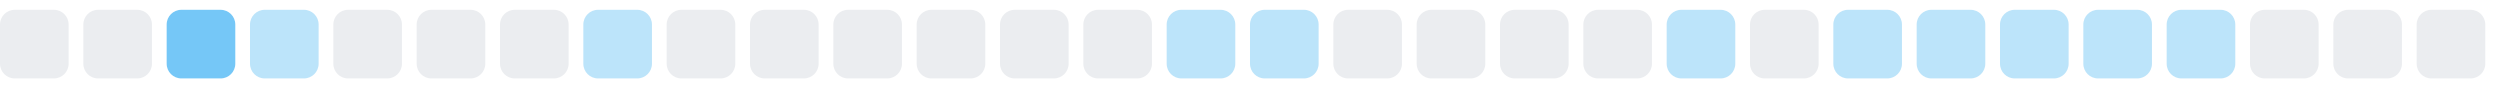
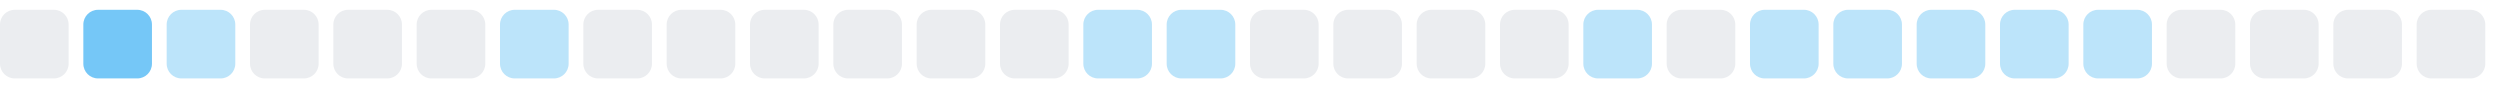
<svg xmlns="http://www.w3.org/2000/svg" width="255" height="9">
  <style>
        .level0 { fill: #ebedf0; }
        .level1 { fill: #bce4fa; }
        .level2 { fill: #75c7f7; }
        .level3 { fill: #30a9f2; }
        .level4 { fill: #008ee6; }
        @media (prefers-color-scheme: dark) {
          .level0 { fill: #161b22; }
          .level1 { fill: #0b3b5c; }
          .level2 { fill: #0a6299; }
          .level3 { fill: #008ee6; }
          .level4 { fill: #5bc4ff; }
        }
      </style>
  <rect x="0.0" y="1" width="7" height="7" rx="1.5" ry="1.5" class="level0" />
-   <rect x="8.5" y="1" width="7" height="7" rx="1.5" ry="1.5" class="level0" />
-   <rect x="17.0" y="1" width="7" height="7" rx="1.5" ry="1.5" class="level2" />
-   <rect x="25.5" y="1" width="7" height="7" rx="1.5" ry="1.5" class="level1" />
+   <rect x="8.5" y="1" width="7" height="7" rx="1.5" ry="1.5" class="level2" />
+   <rect x="17.0" y="1" width="7" height="7" rx="1.5" ry="1.5" class="level1" />
+   <rect x="25.5" y="1" width="7" height="7" rx="1.5" ry="1.5" class="level0" />
  <rect x="34.0" y="1" width="7" height="7" rx="1.5" ry="1.5" class="level0" />
  <rect x="42.5" y="1" width="7" height="7" rx="1.5" ry="1.5" class="level0" />
-   <rect x="51.0" y="1" width="7" height="7" rx="1.5" ry="1.5" class="level0" />
-   <rect x="59.5" y="1" width="7" height="7" rx="1.5" ry="1.5" class="level1" />
+   <rect x="51.0" y="1" width="7" height="7" rx="1.5" ry="1.5" class="level1" />
+   <rect x="59.5" y="1" width="7" height="7" rx="1.5" ry="1.5" class="level0" />
  <rect x="68.0" y="1" width="7" height="7" rx="1.5" ry="1.5" class="level0" />
  <rect x="76.5" y="1" width="7" height="7" rx="1.5" ry="1.5" class="level0" />
  <rect x="85.0" y="1" width="7" height="7" rx="1.5" ry="1.5" class="level0" />
  <rect x="93.5" y="1" width="7" height="7" rx="1.5" ry="1.5" class="level0" />
  <rect x="102.0" y="1" width="7" height="7" rx="1.5" ry="1.5" class="level0" />
-   <rect x="110.5" y="1" width="7" height="7" rx="1.5" ry="1.5" class="level0" />
+   <rect x="110.5" y="1" width="7" height="7" rx="1.5" ry="1.5" class="level1" />
  <rect x="119.0" y="1" width="7" height="7" rx="1.5" ry="1.5" class="level1" />
-   <rect x="127.5" y="1" width="7" height="7" rx="1.5" ry="1.5" class="level1" />
+   <rect x="127.5" y="1" width="7" height="7" rx="1.5" ry="1.5" class="level0" />
  <rect x="136.0" y="1" width="7" height="7" rx="1.5" ry="1.5" class="level0" />
  <rect x="144.5" y="1" width="7" height="7" rx="1.5" ry="1.5" class="level0" />
  <rect x="153.0" y="1" width="7" height="7" rx="1.5" ry="1.5" class="level0" />
-   <rect x="161.5" y="1" width="7" height="7" rx="1.5" ry="1.5" class="level0" />
-   <rect x="170.0" y="1" width="7" height="7" rx="1.5" ry="1.5" class="level1" />
-   <rect x="178.5" y="1" width="7" height="7" rx="1.5" ry="1.5" class="level0" />
+   <rect x="161.5" y="1" width="7" height="7" rx="1.5" ry="1.5" class="level1" />
+   <rect x="170.0" y="1" width="7" height="7" rx="1.5" ry="1.5" class="level0" />
+   <rect x="178.5" y="1" width="7" height="7" rx="1.5" ry="1.5" class="level1" />
  <rect x="187.0" y="1" width="7" height="7" rx="1.5" ry="1.5" class="level1" />
  <rect x="195.5" y="1" width="7" height="7" rx="1.5" ry="1.5" class="level1" />
  <rect x="204.0" y="1" width="7" height="7" rx="1.5" ry="1.5" class="level1" />
  <rect x="212.5" y="1" width="7" height="7" rx="1.5" ry="1.5" class="level1" />
-   <rect x="221.0" y="1" width="7" height="7" rx="1.5" ry="1.5" class="level1" />
+   <rect x="221.0" y="1" width="7" height="7" rx="1.5" ry="1.5" class="level0" />
  <rect x="229.5" y="1" width="7" height="7" rx="1.5" ry="1.5" class="level0" />
  <rect x="238.0" y="1" width="7" height="7" rx="1.5" ry="1.5" class="level0" />
  <rect x="246.5" y="1" width="7" height="7" rx="1.5" ry="1.5" class="level0" />
</svg>
